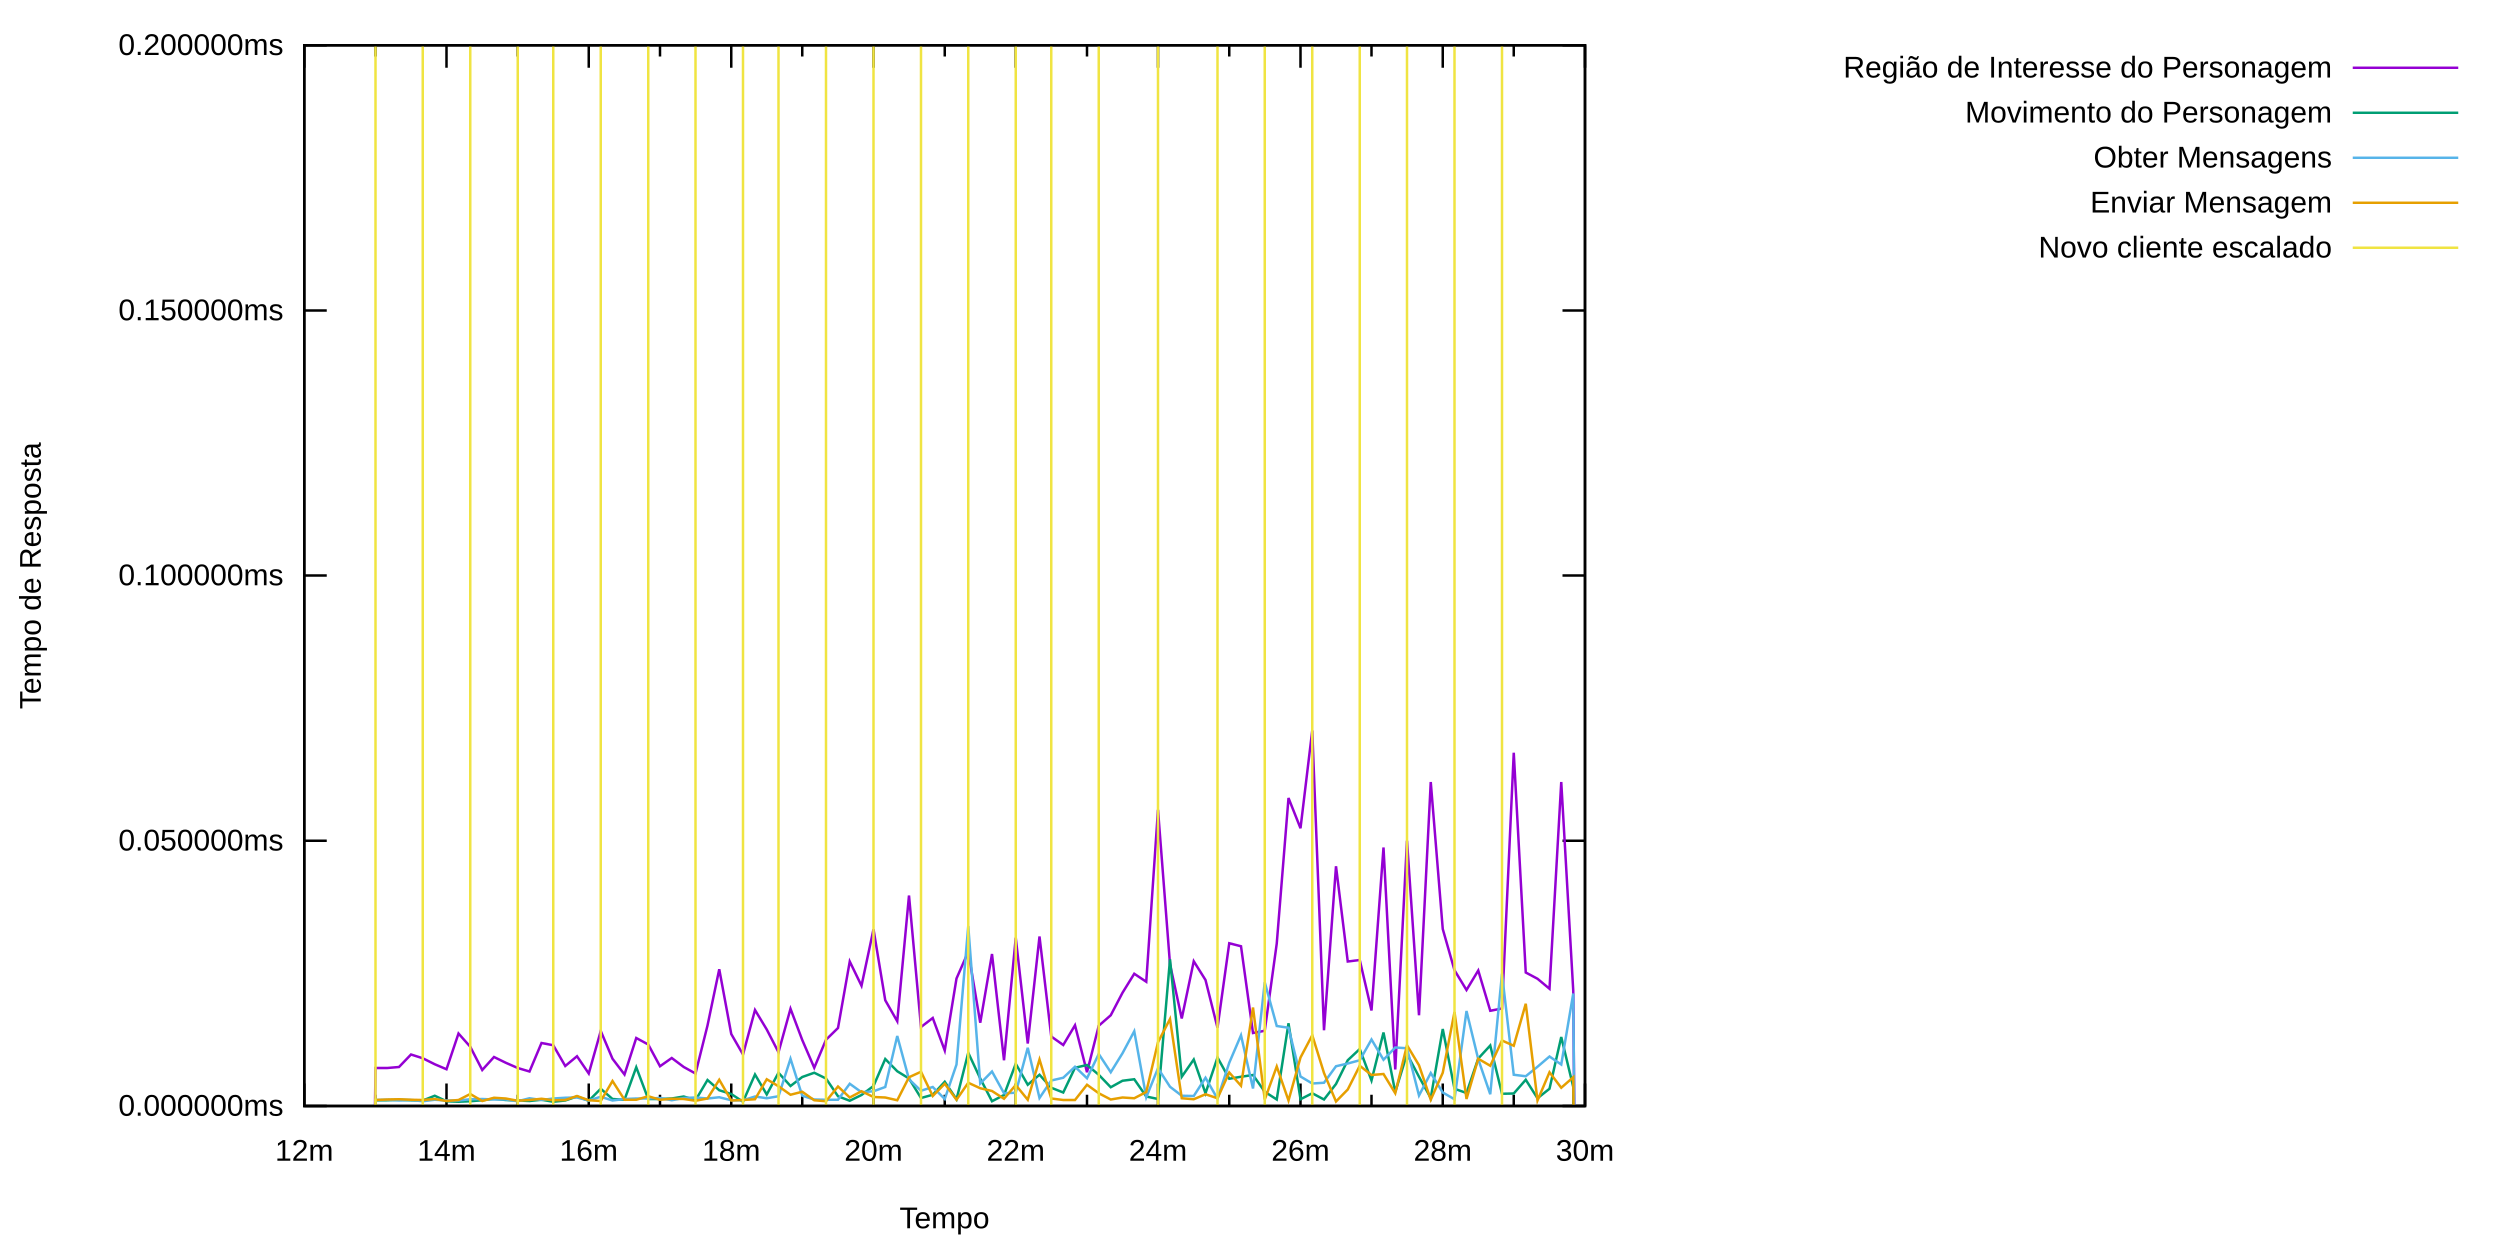
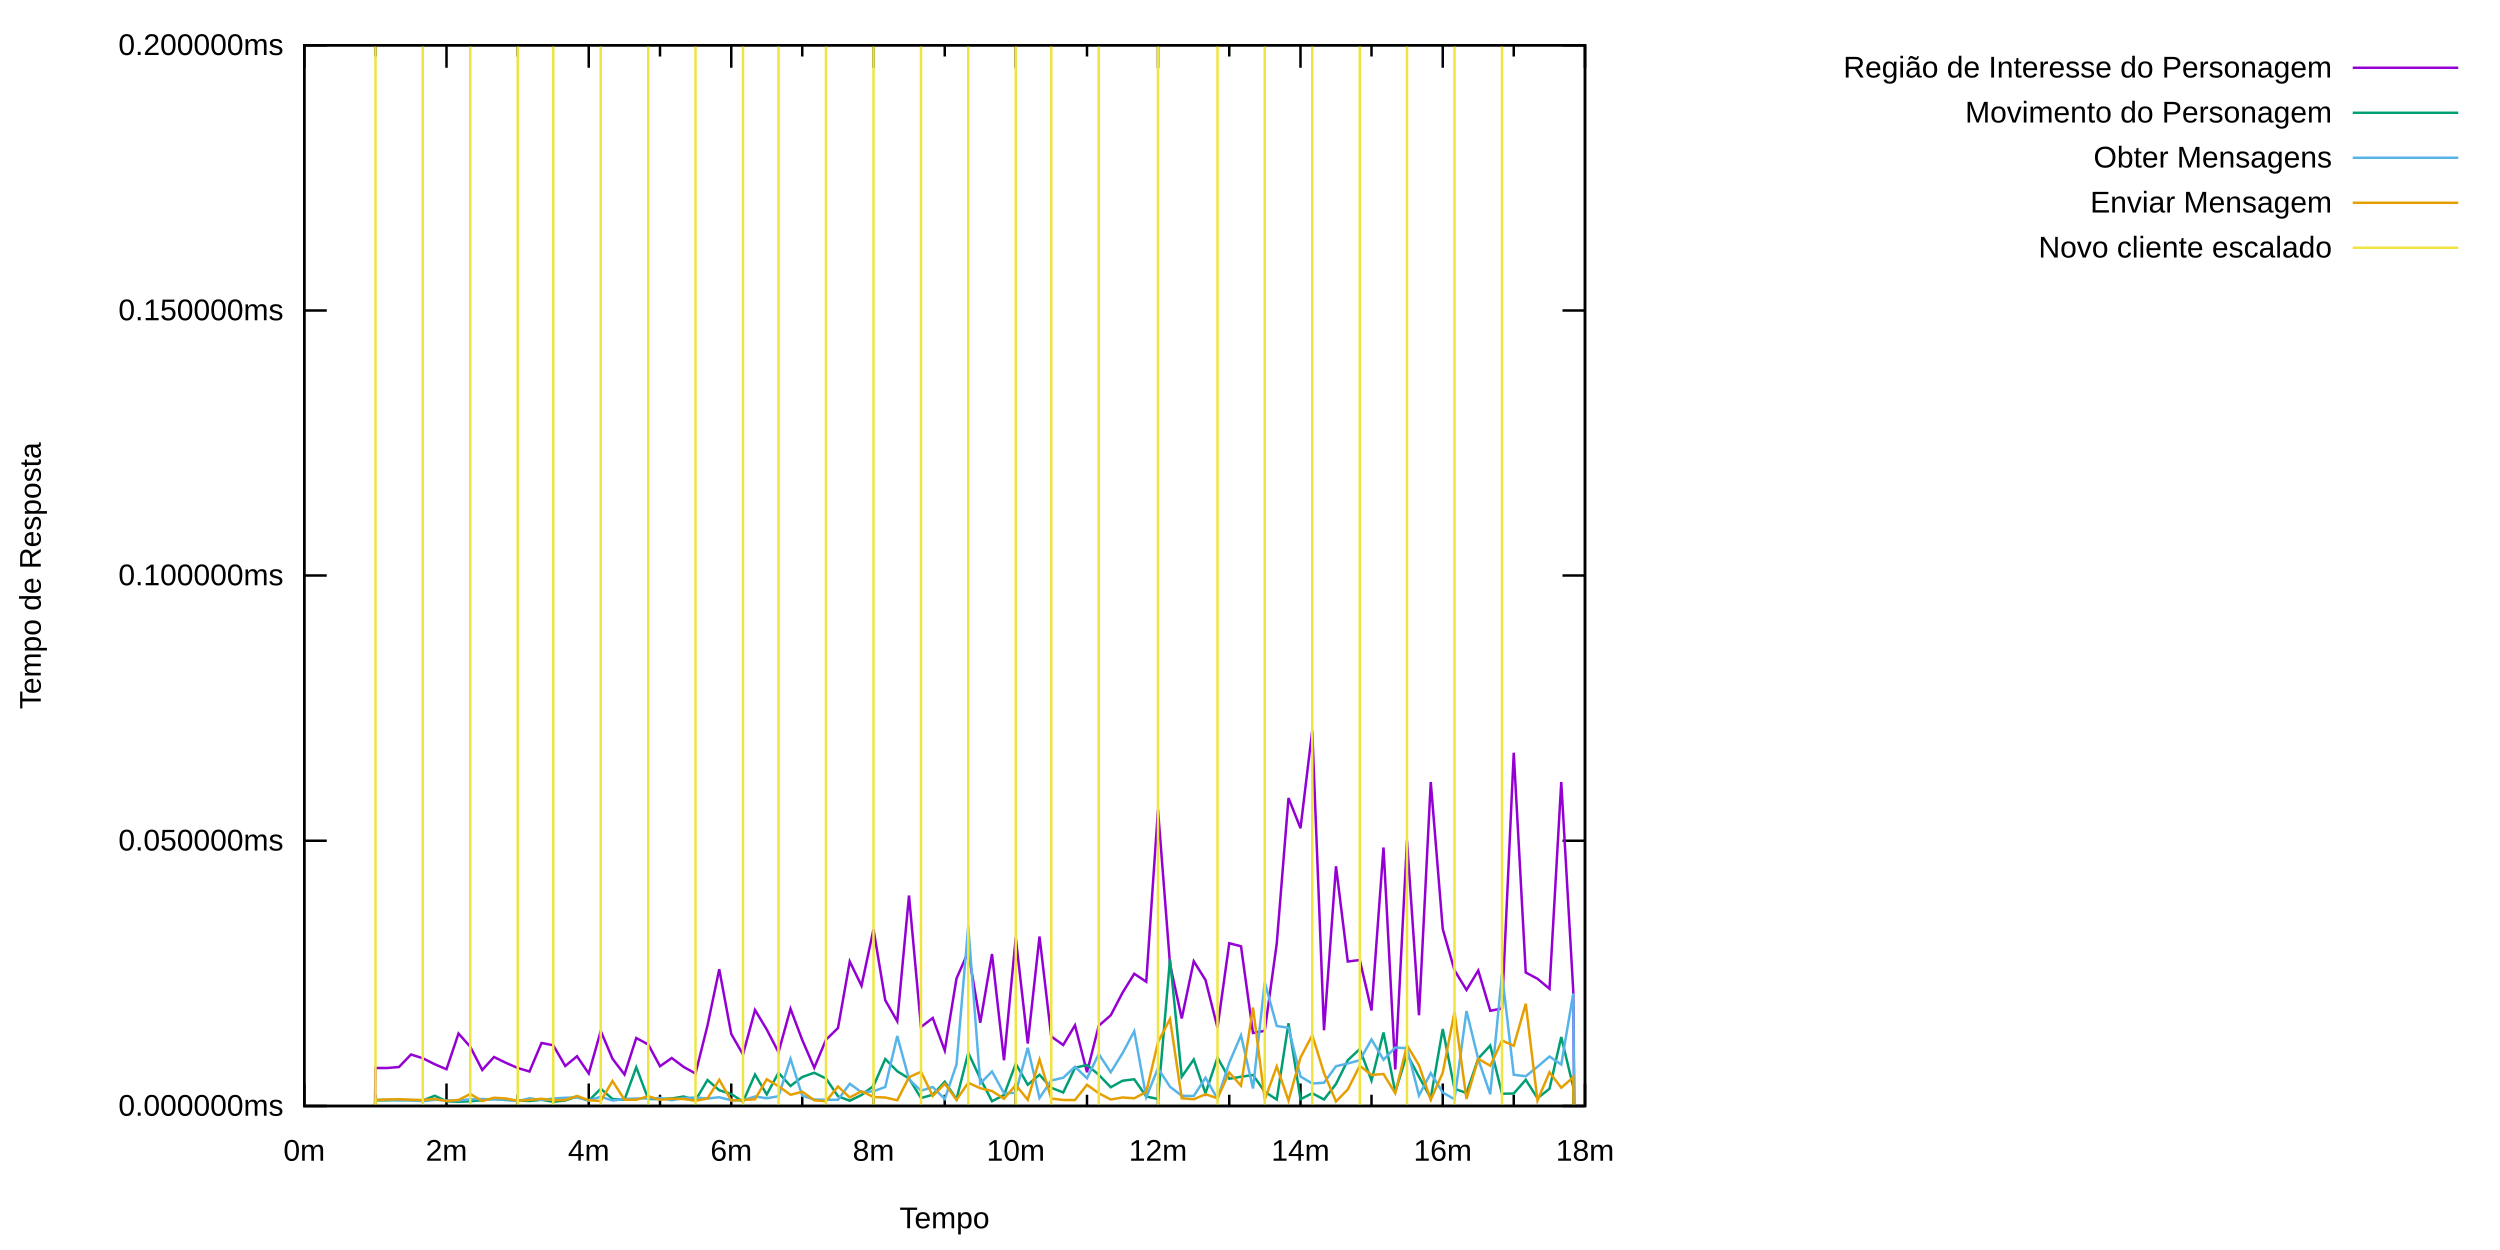
<svg xmlns="http://www.w3.org/2000/svg" xmlns:xlink="http://www.w3.org/1999/xlink" width="1000" height="500" viewBox="0 0 1000 500">
  <g id="gnuplot_canvas">
    <rect x="0" y="0" width="1000" height="500" fill="none" />
    <defs>
      <circle id="gpDot" r="0.5" stroke-width="0.5" stroke="currentColor" />
      <path id="gpPt0" stroke-width="0.222" stroke="currentColor" d="M-1,0 h2 M0,-1 v2" />
      <path id="gpPt1" stroke-width="0.222" stroke="currentColor" d="M-1,-1 L1,1 M1,-1 L-1,1" />
      <path id="gpPt2" stroke-width="0.222" stroke="currentColor" d="M-1,0 L1,0 M0,-1 L0,1 M-1,-1 L1,1 M-1,1 L1,-1" />
      <rect id="gpPt3" stroke-width="0.222" stroke="currentColor" x="-1" y="-1" width="2" height="2" />
      <rect id="gpPt4" stroke-width="0.222" stroke="currentColor" fill="currentColor" x="-1" y="-1" width="2" height="2" />
      <circle id="gpPt5" stroke-width="0.222" stroke="currentColor" cx="0" cy="0" r="1" />
      <use xlink:href="#gpPt5" id="gpPt6" fill="currentColor" stroke="none" />
      <path id="gpPt7" stroke-width="0.222" stroke="currentColor" d="M0,-1.33 L-1.33,0.67 L1.33,0.67 z" />
      <use xlink:href="#gpPt7" id="gpPt8" fill="currentColor" stroke="none" />
      <use xlink:href="#gpPt7" id="gpPt9" stroke="currentColor" transform="rotate(180)" />
      <use xlink:href="#gpPt9" id="gpPt10" fill="currentColor" stroke="none" />
      <use xlink:href="#gpPt3" id="gpPt11" stroke="currentColor" transform="rotate(45)" />
      <use xlink:href="#gpPt11" id="gpPt12" fill="currentColor" stroke="none" />
      <path id="gpPt13" stroke-width="0.222" stroke="currentColor" d="M0,1.330 L1.265,0.411 L0.782,-1.067 L-0.782,-1.076 L-1.265,0.411 z" />
      <use xlink:href="#gpPt13" id="gpPt14" fill="currentColor" stroke="none" />
      <filter id="textbox" filterUnits="objectBoundingBox" x="0" y="0" height="1" width="1">
        <feFlood flood-color="white" flood-opacity="1" result="bgnd" />
        <feComposite in="SourceGraphic" in2="bgnd" operator="atop" />
      </filter>
      <filter id="greybox" filterUnits="objectBoundingBox" x="0" y="0" height="1" width="1">
        <feFlood flood-color="lightgrey" flood-opacity="1" result="grey" />
        <feComposite in="SourceGraphic" in2="grey" operator="atop" />
      </filter>
    </defs>
    <g fill="none" color="white" stroke="black" stroke-width="1.00" stroke-linecap="butt" stroke-linejoin="miter">
</g>
    <g fill="none" color="black" stroke="currentColor" stroke-width="1.00" stroke-linecap="butt" stroke-linejoin="miter">
      <path stroke="black" d="M121.7,442.4 L130.7,442.4 M634.0,442.4 L625.0,442.4  " />
      <g transform="translate(113.4,446.3)" stroke="none" fill="black" font-family="Arial" font-size="12.00" text-anchor="end">
        <text>
          <tspan font-family="Arial">0.000000ms</tspan>
        </text>
      </g>
    </g>
    <g fill="none" color="black" stroke="currentColor" stroke-width="1.00" stroke-linecap="butt" stroke-linejoin="miter">
      <path stroke="black" d="M121.7,336.3 L130.7,336.3 M634.0,336.3 L625.0,336.3  " />
      <g transform="translate(113.4,340.2)" stroke="none" fill="black" font-family="Arial" font-size="12.00" text-anchor="end">
        <text>
          <tspan font-family="Arial">0.050000ms</tspan>
        </text>
      </g>
    </g>
    <g fill="none" color="black" stroke="currentColor" stroke-width="1.00" stroke-linecap="butt" stroke-linejoin="miter">
      <path stroke="black" d="M121.7,230.2 L130.7,230.2 M634.0,230.2 L625.0,230.2  " />
      <g transform="translate(113.4,234.1)" stroke="none" fill="black" font-family="Arial" font-size="12.00" text-anchor="end">
        <text>
          <tspan font-family="Arial">0.100000ms</tspan>
        </text>
      </g>
    </g>
    <g fill="none" color="black" stroke="currentColor" stroke-width="1.00" stroke-linecap="butt" stroke-linejoin="miter">
      <path stroke="black" d="M121.7,124.2 L130.7,124.2 M634.0,124.2 L625.0,124.2  " />
      <g transform="translate(113.4,128.1)" stroke="none" fill="black" font-family="Arial" font-size="12.00" text-anchor="end">
        <text>
          <tspan font-family="Arial">0.150000ms</tspan>
        </text>
      </g>
    </g>
    <g fill="none" color="black" stroke="currentColor" stroke-width="1.00" stroke-linecap="butt" stroke-linejoin="miter">
      <path stroke="black" d="M121.7,18.1 L130.7,18.1 M634.0,18.1 L625.0,18.1  " />
      <g transform="translate(113.4,22.0)" stroke="none" fill="black" font-family="Arial" font-size="12.00" text-anchor="end">
        <text>
          <tspan font-family="Arial">0.200000ms</tspan>
        </text>
      </g>
    </g>
    <g fill="none" color="black" stroke="currentColor" stroke-width="1.00" stroke-linecap="butt" stroke-linejoin="miter">
      <path stroke="black" d="M121.7,442.4 L121.7,433.4 M121.7,18.1 L121.7,27.1  " />
      <g transform="translate(121.7,464.3)" stroke="none" fill="black" font-family="Arial" font-size="12.00" text-anchor="middle">
        <text>
-           <tspan font-family="Arial">12m</tspan>
+           <tspan font-family="Arial">0m</tspan>
        </text>
      </g>
    </g>
    <g fill="none" color="black" stroke="currentColor" stroke-width="1.00" stroke-linecap="butt" stroke-linejoin="miter">
      <path stroke="black" d="M150.2,442.4 L150.2,437.9 M150.2,18.1 L150.2,22.6 M178.6,442.4 L178.6,433.4 M178.6,18.1 L178.6,27.1    " />
      <g transform="translate(178.6,464.3)" stroke="none" fill="black" font-family="Arial" font-size="12.00" text-anchor="middle">
        <text>
-           <tspan font-family="Arial">14m</tspan>
+           <tspan font-family="Arial">2m</tspan>
        </text>
      </g>
    </g>
    <g fill="none" color="black" stroke="currentColor" stroke-width="1.00" stroke-linecap="butt" stroke-linejoin="miter">
      <path stroke="black" d="M207.1,442.4 L207.1,437.9 M207.1,18.1 L207.1,22.6 M235.5,442.4 L235.5,433.4 M235.5,18.1 L235.5,27.1    " />
      <g transform="translate(235.5,464.3)" stroke="none" fill="black" font-family="Arial" font-size="12.00" text-anchor="middle">
        <text>
-           <tspan font-family="Arial">16m</tspan>
+           <tspan font-family="Arial">4m</tspan>
        </text>
      </g>
    </g>
    <g fill="none" color="black" stroke="currentColor" stroke-width="1.00" stroke-linecap="butt" stroke-linejoin="miter">
      <path stroke="black" d="M264.0,442.4 L264.0,437.9 M264.0,18.1 L264.0,22.6 M292.5,442.4 L292.5,433.4 M292.5,18.1 L292.5,27.1    " />
      <g transform="translate(292.5,464.3)" stroke="none" fill="black" font-family="Arial" font-size="12.00" text-anchor="middle">
        <text>
-           <tspan font-family="Arial">18m</tspan>
+           <tspan font-family="Arial">6m</tspan>
        </text>
      </g>
    </g>
    <g fill="none" color="black" stroke="currentColor" stroke-width="1.00" stroke-linecap="butt" stroke-linejoin="miter">
      <path stroke="black" d="M320.9,442.4 L320.9,437.9 M320.9,18.1 L320.9,22.6 M349.4,442.4 L349.4,433.4 M349.4,18.1 L349.4,27.1    " />
      <g transform="translate(349.4,464.3)" stroke="none" fill="black" font-family="Arial" font-size="12.00" text-anchor="middle">
        <text>
-           <tspan font-family="Arial">20m</tspan>
+           <tspan font-family="Arial">8m</tspan>
        </text>
      </g>
    </g>
    <g fill="none" color="black" stroke="currentColor" stroke-width="1.00" stroke-linecap="butt" stroke-linejoin="miter">
      <path stroke="black" d="M377.9,442.4 L377.9,437.9 M377.9,18.1 L377.9,22.6 M406.3,442.4 L406.3,433.4 M406.3,18.1 L406.3,27.1    " />
      <g transform="translate(406.3,464.3)" stroke="none" fill="black" font-family="Arial" font-size="12.00" text-anchor="middle">
        <text>
-           <tspan font-family="Arial">22m</tspan>
+           <tspan font-family="Arial">10m</tspan>
        </text>
      </g>
    </g>
    <g fill="none" color="black" stroke="currentColor" stroke-width="1.00" stroke-linecap="butt" stroke-linejoin="miter">
      <path stroke="black" d="M434.8,442.4 L434.8,437.9 M434.8,18.1 L434.8,22.6 M463.2,442.4 L463.2,433.4 M463.2,18.1 L463.2,27.1    " />
      <g transform="translate(463.2,464.3)" stroke="none" fill="black" font-family="Arial" font-size="12.00" text-anchor="middle">
        <text>
-           <tspan font-family="Arial">24m</tspan>
+           <tspan font-family="Arial">12m</tspan>
        </text>
      </g>
    </g>
    <g fill="none" color="black" stroke="currentColor" stroke-width="1.00" stroke-linecap="butt" stroke-linejoin="miter">
      <path stroke="black" d="M491.7,442.4 L491.7,437.9 M491.7,18.1 L491.7,22.6 M520.2,442.4 L520.2,433.4 M520.2,18.1 L520.2,27.1    " />
      <g transform="translate(520.2,464.3)" stroke="none" fill="black" font-family="Arial" font-size="12.00" text-anchor="middle">
        <text>
-           <tspan font-family="Arial">26m</tspan>
+           <tspan font-family="Arial">14m</tspan>
        </text>
      </g>
    </g>
    <g fill="none" color="black" stroke="currentColor" stroke-width="1.00" stroke-linecap="butt" stroke-linejoin="miter">
      <path stroke="black" d="M548.6,442.4 L548.6,437.9 M548.6,18.1 L548.6,22.6 M577.1,442.4 L577.1,433.4 M577.1,18.1 L577.1,27.1    " />
      <g transform="translate(577.1,464.3)" stroke="none" fill="black" font-family="Arial" font-size="12.00" text-anchor="middle">
        <text>
-           <tspan font-family="Arial">28m</tspan>
+           <tspan font-family="Arial">16m</tspan>
        </text>
      </g>
    </g>
    <g fill="none" color="black" stroke="currentColor" stroke-width="1.00" stroke-linecap="butt" stroke-linejoin="miter">
      <path stroke="black" d="M605.5,442.4 L605.5,437.9 M605.5,18.1 L605.5,22.6 M634.0,442.4 L634.0,433.4 M634.0,18.1 L634.0,27.1    " />
      <g transform="translate(634.0,464.3)" stroke="none" fill="black" font-family="Arial" font-size="12.00" text-anchor="middle">
        <text>
-           <tspan font-family="Arial">30m</tspan>
+           <tspan font-family="Arial">18m</tspan>
        </text>
      </g>
    </g>
    <g fill="none" color="black" stroke="currentColor" stroke-width="1.00" stroke-linecap="butt" stroke-linejoin="miter">
</g>
    <g fill="none" color="black" stroke="currentColor" stroke-width="1.00" stroke-linecap="butt" stroke-linejoin="miter">
      <path stroke="black" d="M121.7,18.1 L121.7,442.4 L634.0,442.4 L634.0,18.1 L121.7,18.1 Z  " />
    </g>
    <g fill="none" color="black" stroke="currentColor" stroke-width="1.00" stroke-linecap="butt" stroke-linejoin="miter">
      <g transform="translate(16.3,230.3) rotate(270)" stroke="none" fill="black" font-family="arial" font-size="12.00" text-anchor="middle">
        <text>
          <tspan font-family="arial">Tempo de Resposta</tspan>
        </text>
      </g>
    </g>
    <g fill="none" color="black" stroke="currentColor" stroke-width="1.00" stroke-linecap="butt" stroke-linejoin="miter">
      <g transform="translate(377.8,491.3)" stroke="none" fill="black" font-family="arial" font-size="12.00" text-anchor="middle">
        <text>
          <tspan font-family="arial">Tempo</tspan>
        </text>
      </g>
    </g>
    <g fill="none" color="black" stroke="currentColor" stroke-width="1.00" stroke-linecap="butt" stroke-linejoin="miter">
</g>
    <g id="gnuplot_plot_1">
      <g fill="none" color="black" stroke="currentColor" stroke-width="1.00" stroke-linecap="butt" stroke-linejoin="miter">
        <g transform="translate(932.8,31.0)" stroke="none" fill="black" font-family="arial" font-size="12.00" text-anchor="end">
          <text>
            <tspan font-family="arial">Região de Interesse do Personagem</tspan>
          </text>
        </g>
      </g>
      <g fill="none" color="black" stroke="currentColor" stroke-width="1.00" stroke-linecap="butt" stroke-linejoin="miter">
        <path stroke="rgb(148,   0, 211)" d="M941.1,27.1 L983.3,27.1 M150.0,442.4 L150.2,427.2 L154.9,427.2 L159.6,426.8 L164.4,421.8 L169.1,423.3   L173.9,425.7 L178.6,427.7 L183.4,413.4 L188.1,418.7 L192.9,428.0 L197.6,422.8 L202.3,425.1 L207.1,427.2   L211.8,428.6 L216.6,417.2 L221.3,418.1 L226.1,426.4 L230.8,422.5 L235.5,429.4 L240.3,412.4 L245.0,423.5   L249.8,429.8 L254.5,415.2 L259.3,417.8 L264.0,426.5 L268.7,423.2 L273.5,426.8 L278.2,429.4 L283.0,410.2   L287.7,387.7 L292.5,413.6 L297.2,421.8 L302.0,404.0 L306.7,411.8 L311.4,420.9 L316.2,403.5 L320.9,416.0   L325.7,427.1 L330.4,415.9 L335.2,411.2 L339.9,384.6 L344.6,394.3 L349.4,371.7 L354.1,400.1 L358.9,408.5   L363.6,358.2 L368.4,410.8 L373.1,407.2 L377.9,420.2 L382.6,391.4 L387.3,380.7 L392.1,409.1 L396.8,381.6   L401.6,424.1 L406.3,375.1 L411.1,417.4 L415.8,374.6 L420.5,414.6 L425.3,418.0 L430.0,410.1 L434.8,428.9   L439.5,410.3 L444.3,406.1 L449.0,397.1 L453.7,389.5 L458.5,392.7 L463.2,323.9 L468.0,385.7 L472.7,407.4   L477.5,384.5 L482.2,392.0 L487.0,411.1 L491.7,377.3 L496.4,378.5 L501.2,413.2 L505.9,412.3 L510.7,377.4   L515.4,319.2 L520.2,331.3 L524.9,292.2 L529.6,412.1 L534.4,346.5 L539.1,384.6 L543.9,384.0 L548.6,404.2   L553.4,339.0 L558.1,427.8 L562.8,336.3 L567.6,406.1 L572.3,312.8 L577.1,371.6 L581.8,388.1 L586.6,396.0   L591.3,388.2 L596.1,404.3 L600.8,403.4 L605.5,301.1 L610.3,389.0 L615.0,391.5 L619.8,395.5 L624.5,312.8   L629.3,396.3 L629.7,442.4  " />
      </g>
    </g>
    <g id="gnuplot_plot_2">
      <g fill="none" color="black" stroke="currentColor" stroke-width="1.00" stroke-linecap="butt" stroke-linejoin="miter">
        <g transform="translate(932.8,49.0)" stroke="none" fill="black" font-family="arial" font-size="12.00" text-anchor="end">
          <text>
            <tspan font-family="arial">Movimento do Personagem</tspan>
          </text>
        </g>
      </g>
      <g fill="none" color="black" stroke="currentColor" stroke-width="1.00" stroke-linecap="butt" stroke-linejoin="miter">
        <path stroke="rgb(  0, 158, 115)" d="M941.1,45.1 L983.3,45.1 M150.1,442.4 L150.2,440.1 L154.9,440.1 L159.6,439.9 L164.4,440.1 L169.1,440.2   L173.9,438.3 L178.6,440.5 L183.4,440.7 L188.1,440.5 L192.9,440.1 L197.6,439.5 L202.3,440.0 L207.1,440.2   L211.8,440.4 L216.6,439.9 L221.3,440.7 L226.1,440.2 L230.8,438.6 L235.5,440.3 L240.3,435.5 L245.0,439.6   L249.8,439.9 L254.5,426.9 L259.3,439.6 L264.0,439.6 L268.7,439.4 L273.5,438.6 L278.2,440.1 L283.0,432.0   L287.7,436.1 L292.5,437.6 L297.2,440.7 L302.0,429.8 L306.7,437.8 L311.4,429.1 L316.2,434.4 L320.9,430.8   L325.7,429.1 L330.4,431.4 L335.2,438.5 L339.9,440.3 L344.6,438.0 L349.4,434.4 L354.1,423.6 L358.9,428.5   L363.6,431.4 L368.4,439.2 L373.1,437.9 L377.9,432.7 L382.6,439.7 L387.3,421.1 L392.1,431.4 L396.8,440.5   L401.6,438.0 L406.3,425.5 L411.1,433.9 L415.8,429.9 L420.5,435.1 L425.3,437.0 L430.0,427.1 L434.8,426.0   L439.5,429.9 L444.3,434.9 L449.0,432.3 L453.7,431.7 L458.5,438.6 L463.2,439.6 L468.0,383.7 L472.7,430.7   L477.5,423.8 L482.2,437.3 L487.0,423.0 L491.7,431.5 L496.4,430.7 L501.2,430.0 L505.9,436.7 L510.7,439.8   L515.4,409.3 L520.2,439.7 L524.9,437.3 L529.6,439.8 L534.4,433.6 L539.1,424.1 L543.9,419.6 L548.6,432.2   L553.4,413.0 L558.1,436.8 L562.8,421.6 L567.6,430.7 L572.3,439.2 L577.1,411.6 L581.8,435.5 L586.6,437.2   L591.3,423.4 L596.1,418.2 L600.8,437.5 L605.5,437.4 L610.3,431.9 L615.0,439.3 L619.8,435.5 L624.5,414.8   L629.3,434.8 L629.3,442.4  " />
      </g>
    </g>
    <g id="gnuplot_plot_3">
      <g fill="none" color="black" stroke="currentColor" stroke-width="1.00" stroke-linecap="butt" stroke-linejoin="miter">
        <g transform="translate(932.8,67.0)" stroke="none" fill="black" font-family="arial" font-size="12.00" text-anchor="end">
          <text>
            <tspan font-family="arial">Obter Mensagens</tspan>
          </text>
        </g>
      </g>
      <g fill="none" color="black" stroke="currentColor" stroke-width="1.00" stroke-linecap="butt" stroke-linejoin="miter">
        <path stroke="rgb( 86, 180, 233)" d="M941.1,63.1 L983.3,63.1 M150.1,442.4 L150.2,440.0 L154.9,439.9 L159.6,440.2 L164.4,440.0 L169.1,440.5   L173.9,439.9 L178.6,440.2 L183.4,440.2 L188.1,439.7 L192.9,439.6 L197.6,439.8 L202.3,439.8 L207.1,440.5   L211.8,439.3 L216.6,440.0 L221.3,439.4 L226.1,439.1 L230.8,439.0 L235.5,440.2 L240.3,438.7 L245.0,440.2   L249.8,439.6 L254.5,439.4 L259.3,439.4 L264.0,439.2 L268.7,440.1 L273.5,439.2 L278.2,439.0 L283.0,439.4   L287.7,438.9 L292.5,440.1 L297.2,440.1 L302.0,438.6 L306.7,439.3 L311.4,438.5 L316.2,423.5 L320.9,438.3   L325.7,439.8 L330.4,439.9 L335.2,439.9 L339.9,433.5 L344.6,436.9 L349.4,436.5 L354.1,434.8 L358.9,414.4   L363.6,431.7 L368.4,436.3 L373.1,434.8 L377.9,439.6 L382.6,425.8 L387.3,370.4 L392.1,433.4 L396.8,428.6   L401.6,437.3 L406.3,437.1 L411.1,419.1 L415.8,439.2 L420.5,432.2 L425.3,431.1 L430.0,426.7 L434.8,431.3   L439.5,421.6 L444.3,428.9 L449.0,421.3 L453.7,412.5 L458.5,438.9 L463.2,427.3 L468.0,434.7 L472.7,438.3   L477.5,438.4 L482.2,431.1 L487.0,439.5 L491.7,425.1 L496.4,414.1 L501.2,435.4 L505.9,392.9 L510.7,410.4   L515.4,411.1 L520.2,430.6 L524.9,433.4 L529.6,433.1 L534.4,426.5 L539.1,425.4 L543.9,424.1 L548.6,415.8   L553.4,423.9 L558.1,419.0 L562.8,419.3 L567.6,438.2 L572.3,429.2 L577.1,437.0 L581.8,439.7 L586.6,404.4   L591.3,423.7 L596.1,437.7 L600.8,389.5 L605.5,429.9 L610.3,430.5 L615.0,426.7 L619.8,422.6 L624.5,425.8   L629.3,397.4 L629.7,442.4  " />
      </g>
    </g>
    <g id="gnuplot_plot_4">
      <g fill="none" color="black" stroke="currentColor" stroke-width="1.00" stroke-linecap="butt" stroke-linejoin="miter">
        <g transform="translate(932.8,85.0)" stroke="none" fill="black" font-family="arial" font-size="12.00" text-anchor="end">
          <text>
            <tspan font-family="arial">Enviar Mensagem</tspan>
          </text>
        </g>
      </g>
      <g fill="none" color="black" stroke="currentColor" stroke-width="1.00" stroke-linecap="butt" stroke-linejoin="miter">
        <path stroke="rgb(230, 159,   0)" d="M941.1,81.1 L983.3,81.1 M150.1,442.4 L150.2,440.0 L154.9,439.8 L159.6,439.7 L164.4,439.9 L169.1,440.0   L173.9,439.6 L178.6,440.4 L183.4,440.0 L188.1,437.6 L192.9,440.4 L197.6,439.1 L202.3,439.4 L207.1,440.3   L211.8,440.0 L216.6,439.5 L221.3,440.1 L226.1,440.0 L230.8,438.4 L235.5,440.1 L240.3,440.4 L245.0,432.4   L249.8,439.9 L254.5,439.9 L259.3,438.5 L264.0,439.9 L268.7,439.5 L273.5,439.6 L278.2,440.3 L283.0,439.4   L287.7,431.9 L292.5,440.2 L297.2,440.0 L302.0,439.7 L306.7,431.7 L311.4,434.5 L316.2,437.9 L320.9,436.7   L325.7,440.1 L330.4,440.5 L335.2,434.6 L339.9,439.0 L344.6,436.5 L349.4,438.8 L354.1,439.0 L358.9,440.1   L363.6,430.9 L368.4,428.7 L373.1,438.4 L377.9,433.5 L382.6,439.9 L387.3,433.1 L392.1,435.3 L396.8,436.4   L401.6,439.5 L406.3,434.0 L411.1,439.9 L415.8,423.8 L420.5,439.4 L425.3,440.0 L430.0,440.0 L434.8,433.9   L439.5,437.3 L444.3,439.8 L449.0,439.0 L453.7,439.3 L458.5,436.8 L463.2,416.9 L468.0,407.6 L472.7,439.3   L477.5,439.7 L482.2,437.7 L487.0,439.3 L491.7,429.0 L496.4,434.3 L501.2,403.0 L505.9,439.8 L510.7,426.6   L515.4,440.2 L520.2,423.0 L524.9,414.1 L529.6,429.2 L534.4,440.6 L539.1,435.8 L543.9,426.3 L548.6,430.0   L553.4,429.6 L558.1,437.3 L562.8,418.1 L567.6,426.1 L572.3,439.9 L577.1,429.1 L581.8,404.8 L586.6,439.6   L591.3,423.5 L596.1,426.3 L600.8,416.2 L605.5,418.3 L610.3,401.5 L615.0,440.2 L619.8,428.9 L624.5,435.1   L629.3,430.9 L629.4,442.4  " />
      </g>
    </g>
    <g id="gnuplot_plot_5">
      <g fill="none" color="black" stroke="currentColor" stroke-width="1.00" stroke-linecap="butt" stroke-linejoin="miter">
        <g transform="translate(932.8,103.0)" stroke="none" fill="black" font-family="arial" font-size="12.00" text-anchor="end">
          <text>
            <tspan font-family="arial">Novo cliente escalado</tspan>
          </text>
        </g>
      </g>
      <g fill="none" color="black" stroke="currentColor" stroke-width="1.00" stroke-linecap="butt" stroke-linejoin="miter">
        <path stroke="rgb(240, 228,  66)" d="M941.1,99.1 L983.3,99.1 M121.7,442.4 M126.4,442.4 M131.2,442.4 M135.9,442.4 M140.7,442.4 M145.4,442.4   M150.2,442.4 L150.2,18.1 M154.9,442.4 M159.6,442.4 M164.4,442.4 M169.1,442.4 L169.1,18.1 M173.9,442.4   M178.6,442.4 M183.4,442.4 M188.1,442.4 L188.1,18.1 M192.9,442.4 M197.6,442.4 M202.3,442.4 M207.1,442.4   L207.1,18.1 M211.8,442.4 M216.6,442.4 M221.3,442.4 L221.3,18.1 M226.1,442.4 M230.8,442.4 M235.5,442.4   M240.3,442.4 L240.3,18.1 M245.0,442.4 M249.8,442.4 M254.5,442.4 M259.3,442.4 L259.3,18.1 M264.0,442.4   M268.7,442.4 M273.5,442.4 M278.2,442.4 L278.2,18.1 M283.0,442.4 M287.7,442.4 M292.5,442.4 M297.2,442.4   L297.2,18.1 M302.0,442.4 M306.7,442.4 M311.4,442.4 L311.4,18.1 M316.2,442.4 M320.9,442.4 M325.7,442.4   M330.4,442.4 L330.4,18.1 M335.2,442.4 M339.9,442.4 M344.6,442.4 M349.4,442.4 L349.4,18.1 M354.1,442.4   M358.9,442.4 M363.6,442.4 M368.4,442.4 L368.4,18.1 M373.1,442.4 M377.9,442.4 M382.6,442.4 M387.3,442.4   L387.3,18.1 M392.1,442.4 M396.8,442.4 M401.6,442.4 M406.3,442.4 L406.3,18.1 M411.1,442.4 M415.8,442.4   M420.5,442.4 L420.5,18.1 M425.3,442.4 M430.0,442.4 M434.8,442.4 M439.5,442.4 L439.5,18.1 M444.3,442.4   M449.0,442.4 M453.7,442.4 M458.5,442.4 M463.2,442.4 L463.2,18.1 M468.0,442.4 M472.7,442.4 M477.5,442.4   M482.2,442.4 M487.0,442.4 L487.0,18.1 M491.7,442.4 M496.4,442.4 M501.2,442.4 M505.9,442.4 L505.9,18.1   M510.7,442.4 M515.4,442.4 M520.2,442.4 M524.9,442.4 L524.9,18.1 M529.6,442.4 M534.4,442.4 M539.1,442.4   M543.9,442.4 L543.9,18.1 M548.6,442.4 M553.4,442.4 M558.1,442.4 M562.8,442.4 L562.8,18.1 M567.6,442.4   M572.3,442.4 M577.1,442.4 M581.8,442.4 L581.8,18.1 M586.6,442.4 M591.3,442.4 M596.1,442.4 M600.8,442.4   L600.8,18.1 M605.5,442.4 M610.3,442.4 M615.0,442.4 M619.8,442.4 M624.5,442.4 M629.3,442.4 M634.0,442.4    " />
      </g>
    </g>
    <g fill="none" color="white" stroke="rgb(240, 228,  66)" stroke-width="2.00" stroke-linecap="butt" stroke-linejoin="miter">
</g>
    <g fill="none" color="black" stroke="currentColor" stroke-width="2.00" stroke-linecap="butt" stroke-linejoin="miter">
</g>
    <g fill="none" color="black" stroke="black" stroke-width="1.00" stroke-linecap="butt" stroke-linejoin="miter">
</g>
    <g fill="none" color="black" stroke="currentColor" stroke-width="1.00" stroke-linecap="butt" stroke-linejoin="miter">
      <path stroke="black" d="M121.7,18.1 L121.7,442.4 L634.0,442.4 L634.0,18.1 L121.7,18.1 Z  " />
    </g>
    <g fill="none" color="black" stroke="currentColor" stroke-width="1.00" stroke-linecap="butt" stroke-linejoin="miter">
</g>
  </g>
</svg>
